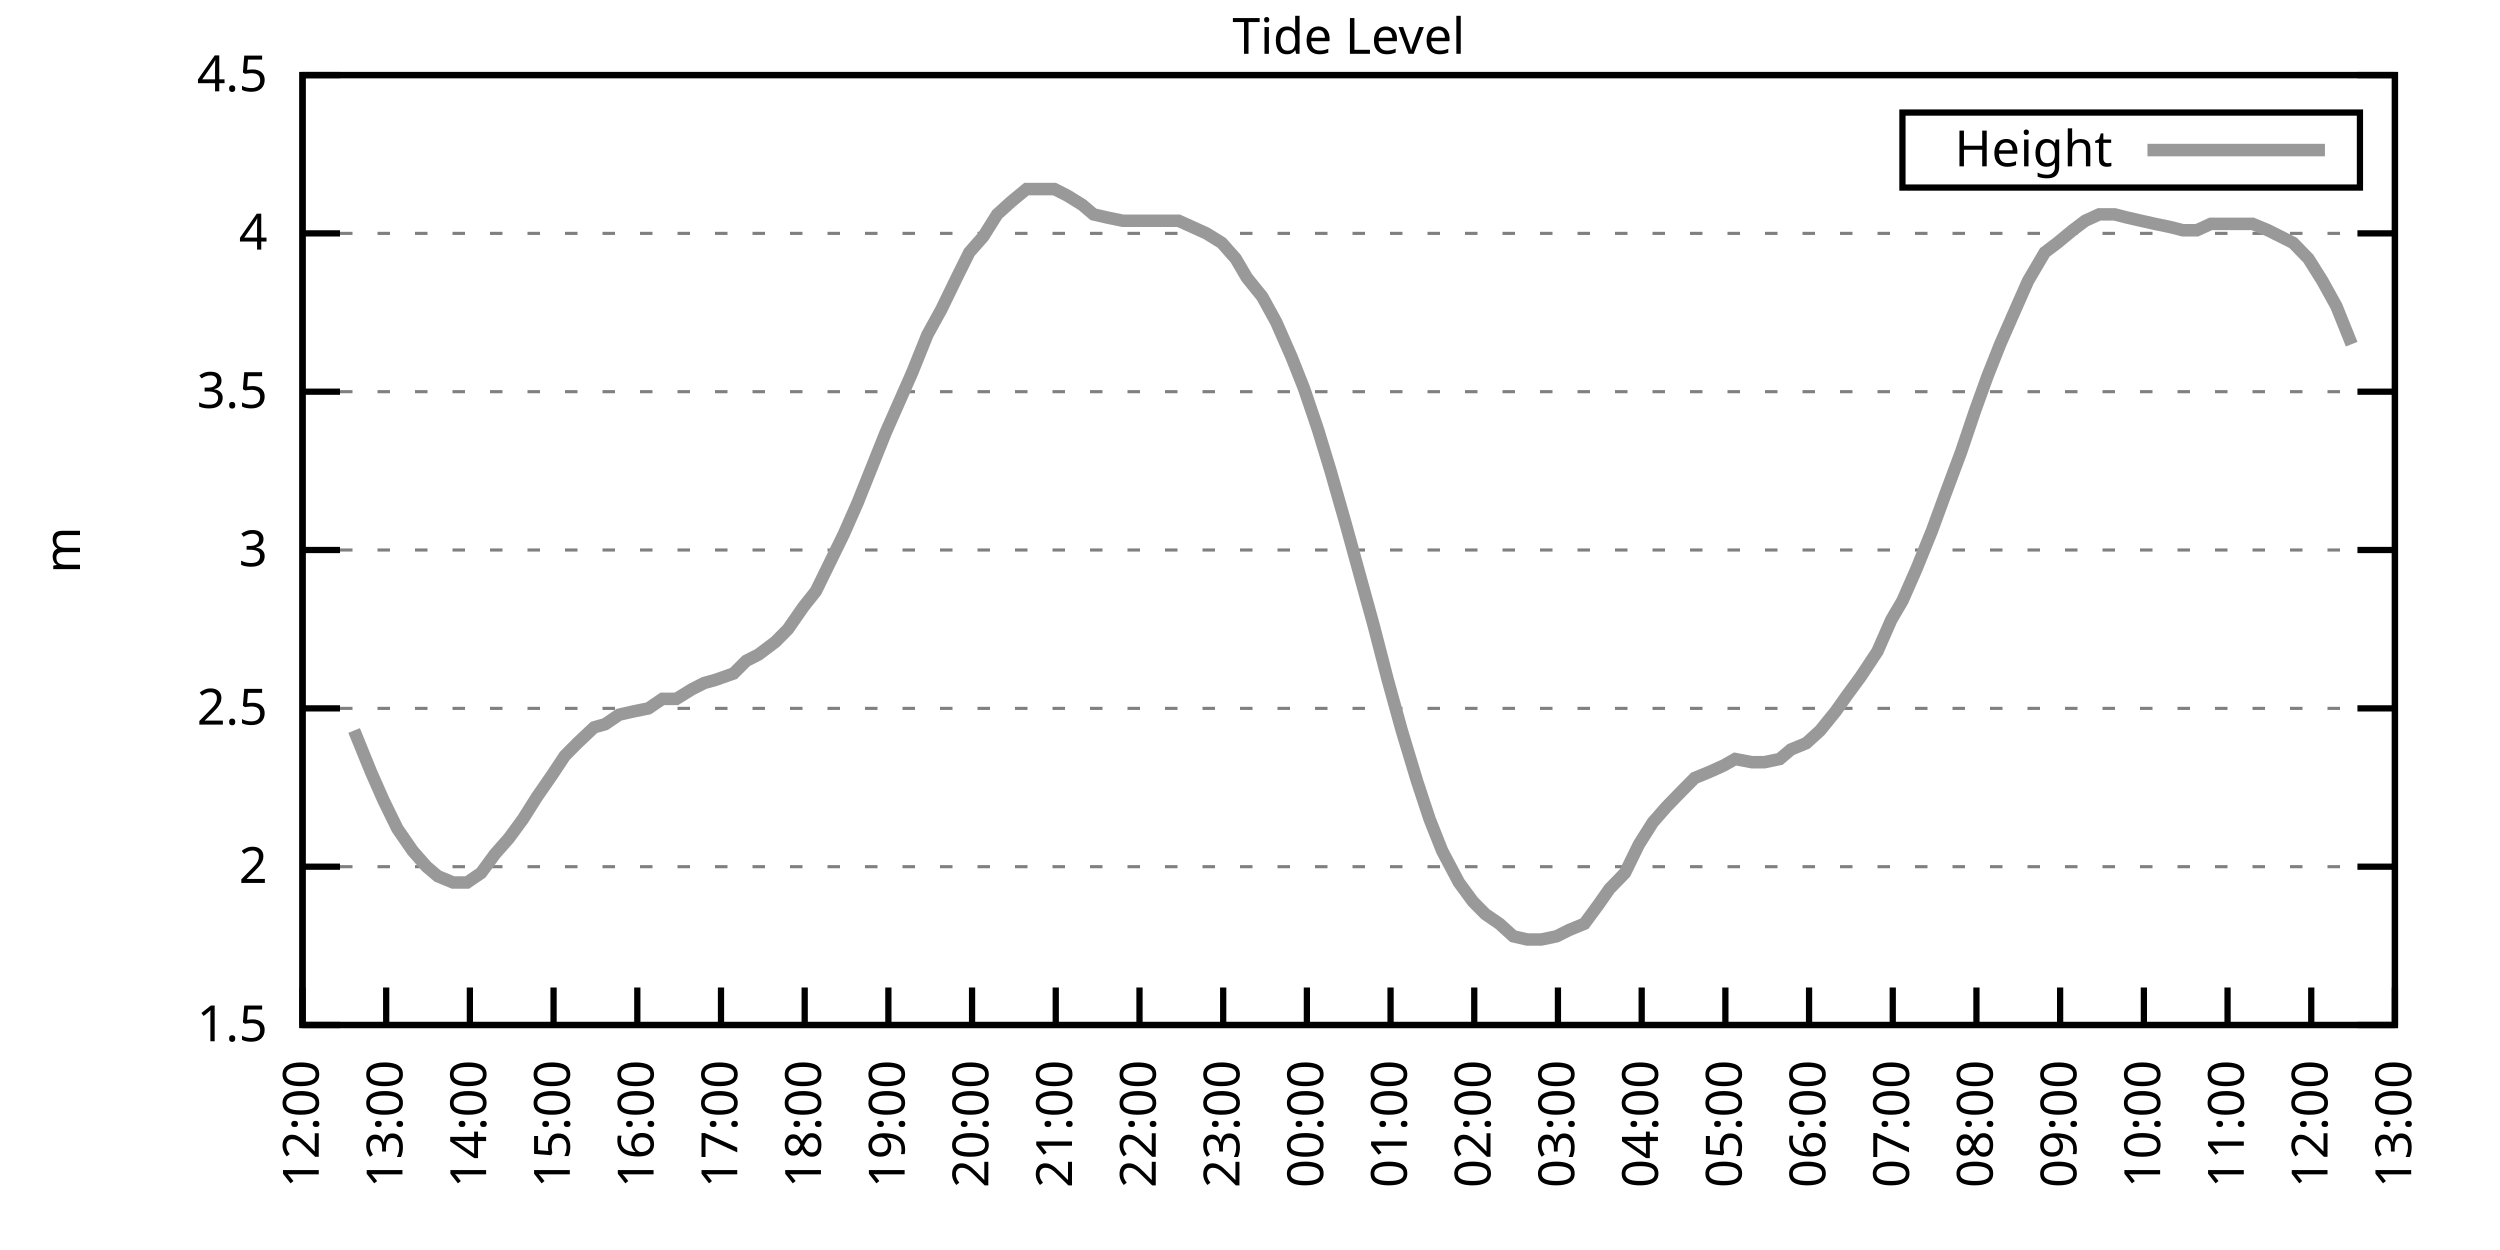
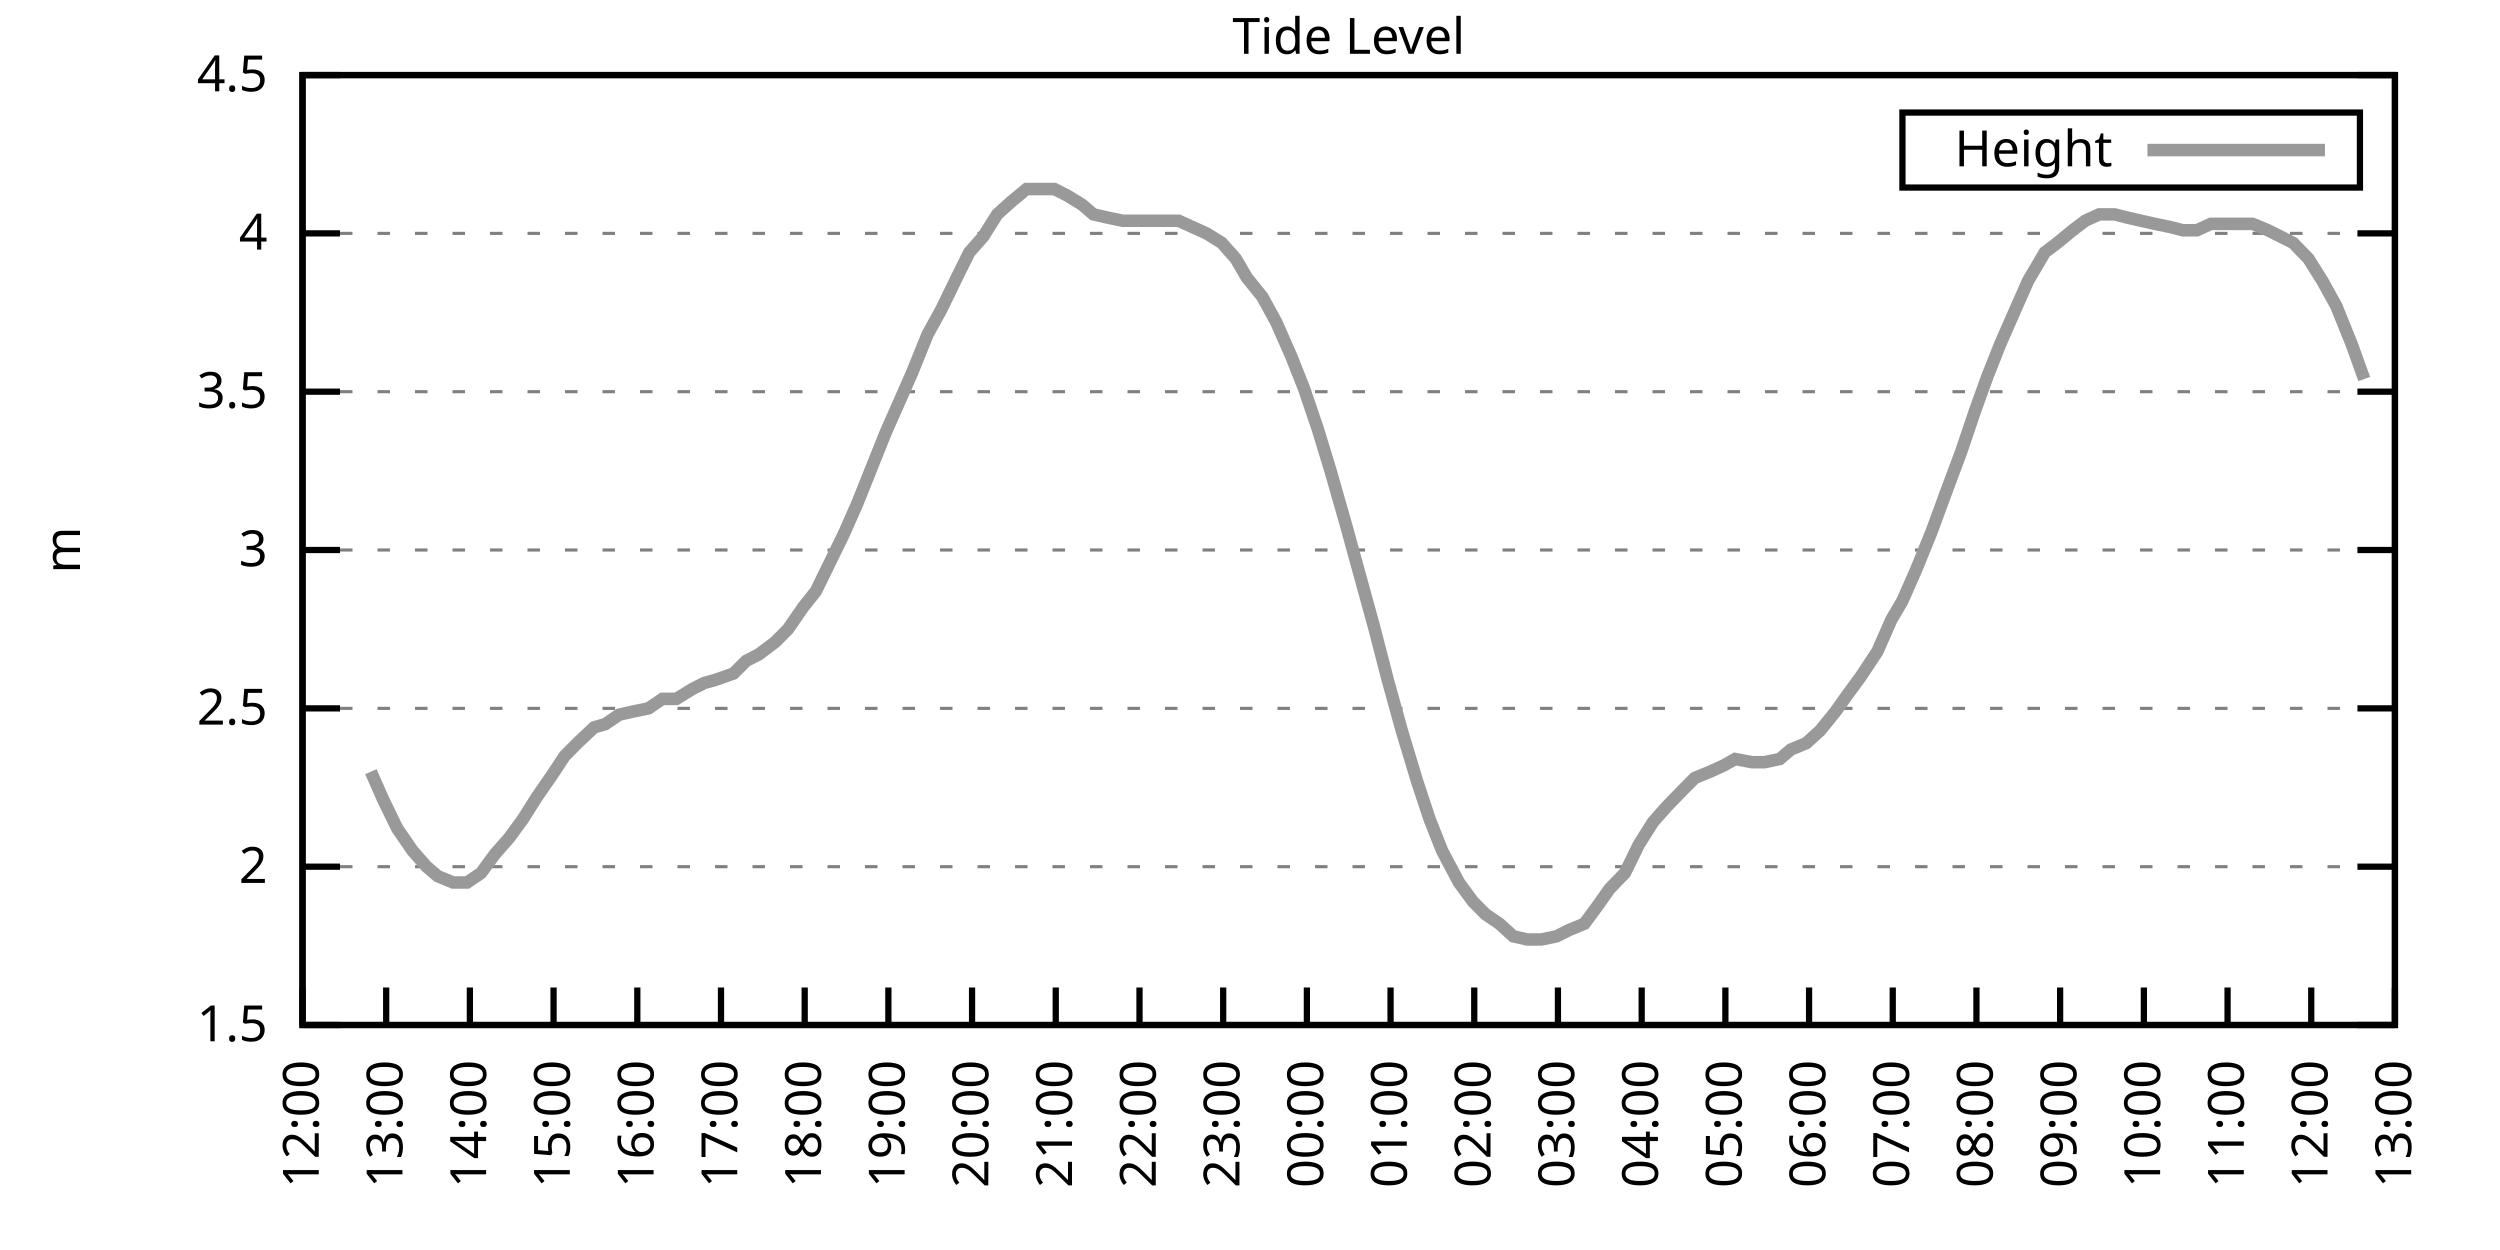
<svg xmlns="http://www.w3.org/2000/svg" xmlns:xlink="http://www.w3.org/1999/xlink" width="400" height="200" viewBox="0 0 400 200">
  <g id="gnuplot_canvas">
    <rect x="0" y="0" width="400" height="200" fill="none" />
    <defs>
      <circle id="gpDot" r="0.5" stroke-width="0.5" stroke="currentColor" />
      <path id="gpPt0" stroke-width="0.333" stroke="currentColor" d="M-1,0 h2 M0,-1 v2" />
      <path id="gpPt1" stroke-width="0.333" stroke="currentColor" d="M-1,-1 L1,1 M1,-1 L-1,1" />
      <path id="gpPt2" stroke-width="0.333" stroke="currentColor" d="M-1,0 L1,0 M0,-1 L0,1 M-1,-1 L1,1 M-1,1 L1,-1" />
      <rect id="gpPt3" stroke-width="0.333" stroke="currentColor" x="-1" y="-1" width="2" height="2" />
      <rect id="gpPt4" stroke-width="0.333" stroke="currentColor" fill="currentColor" x="-1" y="-1" width="2" height="2" />
      <circle id="gpPt5" stroke-width="0.333" stroke="currentColor" cx="0" cy="0" r="1" />
      <use xlink:href="#gpPt5" id="gpPt6" fill="currentColor" stroke="none" />
      <path id="gpPt7" stroke-width="0.333" stroke="currentColor" d="M0,-1.33 L-1.33,0.67 L1.33,0.67 z" />
      <use xlink:href="#gpPt7" id="gpPt8" fill="currentColor" stroke="none" />
      <use xlink:href="#gpPt7" id="gpPt9" stroke="currentColor" transform="rotate(180)" />
      <use xlink:href="#gpPt9" id="gpPt10" fill="currentColor" stroke="none" />
      <use xlink:href="#gpPt3" id="gpPt11" stroke="currentColor" transform="rotate(45)" />
      <use xlink:href="#gpPt11" id="gpPt12" fill="currentColor" stroke="none" />
      <path id="gpPt13" stroke-width="0.333" stroke="currentColor" d="M0,1.330 L1.265,0.411 L0.782,-1.067 L-0.782,-1.076 L-1.265,0.411 z" />
      <use xlink:href="#gpPt13" id="gpPt14" fill="currentColor" stroke="none" />
      <filter id="textbox" filterUnits="objectBoundingBox" x="0" y="0" height="1" width="1">
        <feFlood flood-color="white" flood-opacity="1" result="bgnd" />
        <feComposite in="SourceGraphic" in2="bgnd" operator="atop" />
      </filter>
      <filter id="greybox" filterUnits="objectBoundingBox" x="0" y="0" height="1" width="1">
        <feFlood flood-color="lightgrey" flood-opacity="1" result="grey" />
        <feComposite in="SourceGraphic" in2="grey" operator="atop" />
      </filter>
    </defs>
    <g fill="none" color="white" stroke="currentColor" stroke-width="1.00" stroke-linecap="butt" stroke-linejoin="miter">
</g>
    <g fill="none" color="black" stroke="currentColor" stroke-width="1.00" stroke-linecap="butt" stroke-linejoin="miter">
      <g stroke="none" shape-rendering="crispEdges">
        <polygon fill="rgb(255, 255, 255)" points="48.40,164.00 383.18,164.00 383.18,12.02 48.40,12.02 " />
      </g>
    </g>
    <g fill="none" color="black" stroke="currentColor" stroke-width="1.00" stroke-linecap="butt" stroke-linejoin="miter">
</g>
    <g fill="none" color="black" stroke="black" stroke-width="0.50" stroke-linecap="butt" stroke-linejoin="miter">
</g>
    <g fill="none" color="gray" stroke="currentColor" stroke-width="0.50" stroke-linecap="butt" stroke-linejoin="miter">
      <path stroke="gray" stroke-dasharray="2,4" class="gridline" d="M48.40,164.00 L383.19,164.00  " />
    </g>
    <g fill="none" color="gray" stroke="gray" stroke-width="1.00" stroke-linecap="butt" stroke-linejoin="miter">
</g>
    <g fill="none" color="black" stroke="currentColor" stroke-width="1.00" stroke-linecap="butt" stroke-linejoin="miter">
      <path stroke="black" d="M48.40,164.00 L54.40,164.00 M383.19,164.00 L377.19,164.00  " />
      <g transform="translate(42.80,166.60)" stroke="none" fill="black" font-family="Sans" font-size="8.00" text-anchor="end">
        <text>
          <tspan font-family="Sans"> 1.5</tspan>
        </text>
      </g>
    </g>
    <g fill="none" color="black" stroke="currentColor" stroke-width="1.00" stroke-linecap="butt" stroke-linejoin="miter">
</g>
    <g fill="none" color="black" stroke="black" stroke-width="0.50" stroke-linecap="butt" stroke-linejoin="miter">
</g>
    <g fill="none" color="gray" stroke="currentColor" stroke-width="0.50" stroke-linecap="butt" stroke-linejoin="miter">
      <path stroke="gray" stroke-dasharray="2,4" class="gridline" d="M48.40,138.67 L383.19,138.67  " />
    </g>
    <g fill="none" color="gray" stroke="gray" stroke-width="1.00" stroke-linecap="butt" stroke-linejoin="miter">
</g>
    <g fill="none" color="black" stroke="currentColor" stroke-width="1.00" stroke-linecap="butt" stroke-linejoin="miter">
      <path stroke="black" d="M48.40,138.67 L54.40,138.67 M383.19,138.67 L377.19,138.67  " />
      <g transform="translate(42.80,141.27)" stroke="none" fill="black" font-family="Sans" font-size="8.00" text-anchor="end">
        <text>
          <tspan font-family="Sans"> 2</tspan>
        </text>
      </g>
    </g>
    <g fill="none" color="black" stroke="currentColor" stroke-width="1.00" stroke-linecap="butt" stroke-linejoin="miter">
</g>
    <g fill="none" color="black" stroke="black" stroke-width="0.50" stroke-linecap="butt" stroke-linejoin="miter">
</g>
    <g fill="none" color="gray" stroke="currentColor" stroke-width="0.50" stroke-linecap="butt" stroke-linejoin="miter">
      <path stroke="gray" stroke-dasharray="2,4" class="gridline" d="M48.40,113.34 L383.19,113.34  " />
    </g>
    <g fill="none" color="gray" stroke="gray" stroke-width="1.00" stroke-linecap="butt" stroke-linejoin="miter">
</g>
    <g fill="none" color="black" stroke="currentColor" stroke-width="1.00" stroke-linecap="butt" stroke-linejoin="miter">
      <path stroke="black" d="M48.40,113.34 L54.40,113.34 M383.19,113.34 L377.19,113.34  " />
      <g transform="translate(42.80,115.94)" stroke="none" fill="black" font-family="Sans" font-size="8.00" text-anchor="end">
        <text>
          <tspan font-family="Sans"> 2.5</tspan>
        </text>
      </g>
    </g>
    <g fill="none" color="black" stroke="currentColor" stroke-width="1.00" stroke-linecap="butt" stroke-linejoin="miter">
</g>
    <g fill="none" color="black" stroke="black" stroke-width="0.50" stroke-linecap="butt" stroke-linejoin="miter">
</g>
    <g fill="none" color="gray" stroke="currentColor" stroke-width="0.50" stroke-linecap="butt" stroke-linejoin="miter">
      <path stroke="gray" stroke-dasharray="2,4" class="gridline" d="M48.40,88.00 L383.19,88.00  " />
    </g>
    <g fill="none" color="gray" stroke="gray" stroke-width="1.00" stroke-linecap="butt" stroke-linejoin="miter">
</g>
    <g fill="none" color="black" stroke="currentColor" stroke-width="1.00" stroke-linecap="butt" stroke-linejoin="miter">
      <path stroke="black" d="M48.40,88.00 L54.40,88.00 M383.19,88.00 L377.19,88.00  " />
      <g transform="translate(42.80,90.60)" stroke="none" fill="black" font-family="Sans" font-size="8.00" text-anchor="end">
        <text>
          <tspan font-family="Sans"> 3</tspan>
        </text>
      </g>
    </g>
    <g fill="none" color="black" stroke="currentColor" stroke-width="1.00" stroke-linecap="butt" stroke-linejoin="miter">
</g>
    <g fill="none" color="black" stroke="black" stroke-width="0.50" stroke-linecap="butt" stroke-linejoin="miter">
</g>
    <g fill="none" color="gray" stroke="currentColor" stroke-width="0.50" stroke-linecap="butt" stroke-linejoin="miter">
      <path stroke="gray" stroke-dasharray="2,4" class="gridline" d="M48.40,62.67 L383.19,62.67  " />
    </g>
    <g fill="none" color="gray" stroke="gray" stroke-width="1.00" stroke-linecap="butt" stroke-linejoin="miter">
</g>
    <g fill="none" color="black" stroke="currentColor" stroke-width="1.00" stroke-linecap="butt" stroke-linejoin="miter">
      <path stroke="black" d="M48.40,62.67 L54.40,62.67 M383.19,62.67 L377.19,62.67  " />
      <g transform="translate(42.80,65.27)" stroke="none" fill="black" font-family="Sans" font-size="8.00" text-anchor="end">
        <text>
          <tspan font-family="Sans"> 3.5</tspan>
        </text>
      </g>
    </g>
    <g fill="none" color="black" stroke="currentColor" stroke-width="1.00" stroke-linecap="butt" stroke-linejoin="miter">
</g>
    <g fill="none" color="black" stroke="black" stroke-width="0.50" stroke-linecap="butt" stroke-linejoin="miter">
</g>
    <g fill="none" color="gray" stroke="currentColor" stroke-width="0.50" stroke-linecap="butt" stroke-linejoin="miter">
      <path stroke="gray" stroke-dasharray="2,4" class="gridline" d="M48.40,37.34 L383.19,37.34  " />
    </g>
    <g fill="none" color="gray" stroke="gray" stroke-width="1.00" stroke-linecap="butt" stroke-linejoin="miter">
</g>
    <g fill="none" color="black" stroke="currentColor" stroke-width="1.00" stroke-linecap="butt" stroke-linejoin="miter">
      <path stroke="black" d="M48.40,37.34 L54.40,37.34 M383.19,37.34 L377.19,37.34  " />
      <g transform="translate(42.80,39.94)" stroke="none" fill="black" font-family="Sans" font-size="8.00" text-anchor="end">
        <text>
          <tspan font-family="Sans"> 4</tspan>
        </text>
      </g>
    </g>
    <g fill="none" color="black" stroke="currentColor" stroke-width="1.00" stroke-linecap="butt" stroke-linejoin="miter">
</g>
    <g fill="none" color="black" stroke="black" stroke-width="0.50" stroke-linecap="butt" stroke-linejoin="miter">
</g>
    <g fill="none" color="gray" stroke="currentColor" stroke-width="0.50" stroke-linecap="butt" stroke-linejoin="miter">
      <path stroke="gray" stroke-dasharray="2,4" class="gridline" d="M48.40,12.01 L383.19,12.01  " />
    </g>
    <g fill="none" color="gray" stroke="gray" stroke-width="1.00" stroke-linecap="butt" stroke-linejoin="miter">
</g>
    <g fill="none" color="black" stroke="currentColor" stroke-width="1.00" stroke-linecap="butt" stroke-linejoin="miter">
      <path stroke="black" d="M48.40,12.01 L54.40,12.01 M383.19,12.01 L377.19,12.01  " />
      <g transform="translate(42.80,14.61)" stroke="none" fill="black" font-family="Sans" font-size="8.00" text-anchor="end">
        <text>
          <tspan font-family="Sans"> 4.5</tspan>
        </text>
      </g>
    </g>
    <g fill="none" color="black" stroke="currentColor" stroke-width="1.00" stroke-linecap="butt" stroke-linejoin="miter">
      <path stroke="black" d="M48.40,164.00 L48.40,158.00  " />
      <g transform="translate(51.00,169.60) rotate(270.00)" stroke="none" fill="black" font-family="Sans" font-size="8.00" text-anchor="end">
        <text>
          <tspan font-family="Sans">12:00</tspan>
        </text>
      </g>
    </g>
    <g fill="none" color="black" stroke="currentColor" stroke-width="1.00" stroke-linecap="butt" stroke-linejoin="miter">
      <path stroke="black" d="M61.79,164.00 L61.79,158.00  " />
      <g transform="translate(64.39,169.60) rotate(270.00)" stroke="none" fill="black" font-family="Sans" font-size="8.00" text-anchor="end">
        <text>
          <tspan font-family="Sans">13:00</tspan>
        </text>
      </g>
    </g>
    <g fill="none" color="black" stroke="currentColor" stroke-width="1.00" stroke-linecap="butt" stroke-linejoin="miter">
      <path stroke="black" d="M75.18,164.00 L75.18,158.00  " />
      <g transform="translate(77.78,169.60) rotate(270.00)" stroke="none" fill="black" font-family="Sans" font-size="8.00" text-anchor="end">
        <text>
          <tspan font-family="Sans">14:00</tspan>
        </text>
      </g>
    </g>
    <g fill="none" color="black" stroke="currentColor" stroke-width="1.00" stroke-linecap="butt" stroke-linejoin="miter">
      <path stroke="black" d="M88.57,164.00 L88.57,158.00  " />
      <g transform="translate(91.17,169.60) rotate(270.00)" stroke="none" fill="black" font-family="Sans" font-size="8.00" text-anchor="end">
        <text>
          <tspan font-family="Sans">15:00</tspan>
        </text>
      </g>
    </g>
    <g fill="none" color="black" stroke="currentColor" stroke-width="1.00" stroke-linecap="butt" stroke-linejoin="miter">
      <path stroke="black" d="M101.97,164.00 L101.97,158.00  " />
      <g transform="translate(104.57,169.60) rotate(270.00)" stroke="none" fill="black" font-family="Sans" font-size="8.00" text-anchor="end">
        <text>
          <tspan font-family="Sans">16:00</tspan>
        </text>
      </g>
    </g>
    <g fill="none" color="black" stroke="currentColor" stroke-width="1.00" stroke-linecap="butt" stroke-linejoin="miter">
      <path stroke="black" d="M115.36,164.00 L115.36,158.00  " />
      <g transform="translate(117.96,169.60) rotate(270.00)" stroke="none" fill="black" font-family="Sans" font-size="8.00" text-anchor="end">
        <text>
          <tspan font-family="Sans">17:00</tspan>
        </text>
      </g>
    </g>
    <g fill="none" color="black" stroke="currentColor" stroke-width="1.00" stroke-linecap="butt" stroke-linejoin="miter">
      <path stroke="black" d="M128.75,164.00 L128.75,158.00  " />
      <g transform="translate(131.35,169.60) rotate(270.00)" stroke="none" fill="black" font-family="Sans" font-size="8.00" text-anchor="end">
        <text>
          <tspan font-family="Sans">18:00</tspan>
        </text>
      </g>
    </g>
    <g fill="none" color="black" stroke="currentColor" stroke-width="1.00" stroke-linecap="butt" stroke-linejoin="miter">
      <path stroke="black" d="M142.14,164.00 L142.14,158.00  " />
      <g transform="translate(144.74,169.60) rotate(270.00)" stroke="none" fill="black" font-family="Sans" font-size="8.00" text-anchor="end">
        <text>
          <tspan font-family="Sans">19:00</tspan>
        </text>
      </g>
    </g>
    <g fill="none" color="black" stroke="currentColor" stroke-width="1.00" stroke-linecap="butt" stroke-linejoin="miter">
      <path stroke="black" d="M155.53,164.00 L155.53,158.00  " />
      <g transform="translate(158.13,169.60) rotate(270.00)" stroke="none" fill="black" font-family="Sans" font-size="8.00" text-anchor="end">
        <text>
          <tspan font-family="Sans">20:00</tspan>
        </text>
      </g>
    </g>
    <g fill="none" color="black" stroke="currentColor" stroke-width="1.00" stroke-linecap="butt" stroke-linejoin="miter">
      <path stroke="black" d="M168.92,164.00 L168.92,158.00  " />
      <g transform="translate(171.52,169.60) rotate(270.00)" stroke="none" fill="black" font-family="Sans" font-size="8.00" text-anchor="end">
        <text>
          <tspan font-family="Sans">21:00</tspan>
        </text>
      </g>
    </g>
    <g fill="none" color="black" stroke="currentColor" stroke-width="1.00" stroke-linecap="butt" stroke-linejoin="miter">
      <path stroke="black" d="M182.32,164.00 L182.32,158.00  " />
      <g transform="translate(184.92,169.60) rotate(270.00)" stroke="none" fill="black" font-family="Sans" font-size="8.00" text-anchor="end">
        <text>
          <tspan font-family="Sans">22:00</tspan>
        </text>
      </g>
    </g>
    <g fill="none" color="black" stroke="currentColor" stroke-width="1.00" stroke-linecap="butt" stroke-linejoin="miter">
      <path stroke="black" d="M195.71,164.00 L195.71,158.00  " />
      <g transform="translate(198.31,169.60) rotate(270.00)" stroke="none" fill="black" font-family="Sans" font-size="8.00" text-anchor="end">
        <text>
          <tspan font-family="Sans">23:00</tspan>
        </text>
      </g>
    </g>
    <g fill="none" color="black" stroke="currentColor" stroke-width="1.00" stroke-linecap="butt" stroke-linejoin="miter">
      <path stroke="black" d="M209.10,164.00 L209.10,158.00  " />
      <g transform="translate(211.70,169.60) rotate(270.00)" stroke="none" fill="black" font-family="Sans" font-size="8.00" text-anchor="end">
        <text>
          <tspan font-family="Sans">00:00</tspan>
        </text>
      </g>
    </g>
    <g fill="none" color="black" stroke="currentColor" stroke-width="1.00" stroke-linecap="butt" stroke-linejoin="miter">
      <path stroke="black" d="M222.49,164.00 L222.49,158.00  " />
      <g transform="translate(225.09,169.60) rotate(270.00)" stroke="none" fill="black" font-family="Sans" font-size="8.00" text-anchor="end">
        <text>
          <tspan font-family="Sans">01:00</tspan>
        </text>
      </g>
    </g>
    <g fill="none" color="black" stroke="currentColor" stroke-width="1.00" stroke-linecap="butt" stroke-linejoin="miter">
      <path stroke="black" d="M235.88,164.00 L235.88,158.00  " />
      <g transform="translate(238.48,169.60) rotate(270.00)" stroke="none" fill="black" font-family="Sans" font-size="8.00" text-anchor="end">
        <text>
          <tspan font-family="Sans">02:00</tspan>
        </text>
      </g>
    </g>
    <g fill="none" color="black" stroke="currentColor" stroke-width="1.00" stroke-linecap="butt" stroke-linejoin="miter">
      <path stroke="black" d="M249.27,164.00 L249.27,158.00  " />
      <g transform="translate(251.87,169.60) rotate(270.00)" stroke="none" fill="black" font-family="Sans" font-size="8.00" text-anchor="end">
        <text>
          <tspan font-family="Sans">03:00</tspan>
        </text>
      </g>
    </g>
    <g fill="none" color="black" stroke="currentColor" stroke-width="1.00" stroke-linecap="butt" stroke-linejoin="miter">
      <path stroke="black" d="M262.67,164.00 L262.67,158.00  " />
      <g transform="translate(265.27,169.60) rotate(270.00)" stroke="none" fill="black" font-family="Sans" font-size="8.00" text-anchor="end">
        <text>
          <tspan font-family="Sans">04:00</tspan>
        </text>
      </g>
    </g>
    <g fill="none" color="black" stroke="currentColor" stroke-width="1.00" stroke-linecap="butt" stroke-linejoin="miter">
      <path stroke="black" d="M276.06,164.00 L276.06,158.00  " />
      <g transform="translate(278.66,169.60) rotate(270.00)" stroke="none" fill="black" font-family="Sans" font-size="8.00" text-anchor="end">
        <text>
          <tspan font-family="Sans">05:00</tspan>
        </text>
      </g>
    </g>
    <g fill="none" color="black" stroke="currentColor" stroke-width="1.00" stroke-linecap="butt" stroke-linejoin="miter">
      <path stroke="black" d="M289.45,164.00 L289.45,158.00  " />
      <g transform="translate(292.05,169.60) rotate(270.00)" stroke="none" fill="black" font-family="Sans" font-size="8.00" text-anchor="end">
        <text>
          <tspan font-family="Sans">06:00</tspan>
        </text>
      </g>
    </g>
    <g fill="none" color="black" stroke="currentColor" stroke-width="1.00" stroke-linecap="butt" stroke-linejoin="miter">
      <path stroke="black" d="M302.84,164.00 L302.84,158.00  " />
      <g transform="translate(305.44,169.60) rotate(270.00)" stroke="none" fill="black" font-family="Sans" font-size="8.00" text-anchor="end">
        <text>
          <tspan font-family="Sans">07:00</tspan>
        </text>
      </g>
    </g>
    <g fill="none" color="black" stroke="currentColor" stroke-width="1.00" stroke-linecap="butt" stroke-linejoin="miter">
      <path stroke="black" d="M316.23,164.00 L316.23,158.00  " />
      <g transform="translate(318.83,169.60) rotate(270.00)" stroke="none" fill="black" font-family="Sans" font-size="8.00" text-anchor="end">
        <text>
          <tspan font-family="Sans">08:00</tspan>
        </text>
      </g>
    </g>
    <g fill="none" color="black" stroke="currentColor" stroke-width="1.00" stroke-linecap="butt" stroke-linejoin="miter">
      <path stroke="black" d="M329.62,164.00 L329.62,158.00  " />
      <g transform="translate(332.22,169.60) rotate(270.00)" stroke="none" fill="black" font-family="Sans" font-size="8.00" text-anchor="end">
        <text>
          <tspan font-family="Sans">09:00</tspan>
        </text>
      </g>
    </g>
    <g fill="none" color="black" stroke="currentColor" stroke-width="1.00" stroke-linecap="butt" stroke-linejoin="miter">
      <path stroke="black" d="M343.02,164.00 L343.02,158.00  " />
      <g transform="translate(345.62,169.60) rotate(270.00)" stroke="none" fill="black" font-family="Sans" font-size="8.00" text-anchor="end">
        <text>
          <tspan font-family="Sans">10:00</tspan>
        </text>
      </g>
    </g>
    <g fill="none" color="black" stroke="currentColor" stroke-width="1.00" stroke-linecap="butt" stroke-linejoin="miter">
      <path stroke="black" d="M356.41,164.00 L356.41,158.00  " />
      <g transform="translate(359.01,169.60) rotate(270.00)" stroke="none" fill="black" font-family="Sans" font-size="8.00" text-anchor="end">
        <text>
          <tspan font-family="Sans">11:00</tspan>
        </text>
      </g>
    </g>
    <g fill="none" color="black" stroke="currentColor" stroke-width="1.00" stroke-linecap="butt" stroke-linejoin="miter">
      <path stroke="black" d="M369.80,164.00 L369.80,158.00  " />
      <g transform="translate(372.40,169.60) rotate(270.00)" stroke="none" fill="black" font-family="Sans" font-size="8.00" text-anchor="end">
        <text>
          <tspan font-family="Sans">12:00</tspan>
        </text>
      </g>
    </g>
    <g fill="none" color="black" stroke="currentColor" stroke-width="1.00" stroke-linecap="butt" stroke-linejoin="miter">
      <path stroke="black" d="M383.19,164.00 L383.19,158.00  " />
      <g transform="translate(385.79,169.60) rotate(270.00)" stroke="none" fill="black" font-family="Sans" font-size="8.00" text-anchor="end">
        <text>
          <tspan font-family="Sans">13:00</tspan>
        </text>
      </g>
    </g>
    <g fill="none" color="black" stroke="currentColor" stroke-width="1.00" stroke-linecap="butt" stroke-linejoin="miter">
</g>
    <g fill="none" color="black" stroke="currentColor" stroke-width="1.00" stroke-linecap="butt" stroke-linejoin="miter">
      <path stroke="black" d="M48.40,12.01 L48.40,164.00 L383.19,164.00 L383.19,12.01 L48.40,12.01 Z  " />
    </g>
    <g fill="none" color="black" stroke="currentColor" stroke-width="1.00" stroke-linecap="butt" stroke-linejoin="miter">
</g>
    <g fill="none" color="black" stroke="currentColor" stroke-width="1.00" stroke-linecap="butt" stroke-linejoin="miter">
      <path stroke="black" d="M304.39,30.01 L304.39,18.01 L377.59,18.01 L377.59,30.01 L304.39,30.01 Z  " />
    </g>
    <g id="Tide_level_plot_1">
      <g fill="none" color="white" stroke="black" stroke-width="2.00" stroke-linecap="butt" stroke-linejoin="miter">
</g>
      <g fill="none" color="black" stroke="currentColor" stroke-width="2.00" stroke-linecap="butt" stroke-linejoin="miter">
        <g transform="translate(337.99,26.61)" stroke="none" fill="black" font-family="Sans" font-size="8.00" text-anchor="end">
          <text>
            <tspan font-family="Sans">Height</tspan>
          </text>
        </g>
      </g>
      <g fill="none" color="black" stroke="currentColor" stroke-width="2.00" stroke-linecap="butt" stroke-linejoin="miter">
-         <path stroke="rgb(153, 153, 153)" d="M343.59,24.01 L371.99,24.01 M56.66,116.88 L59.34,123.47 L61.35,128.03 L63.58,132.59 L66.03,136.14 L68.26,138.67   L70.05,140.19 L72.50,141.20 L74.74,141.20 L76.97,139.68 L79.20,136.64 L81.43,134.11 L83.66,131.07 L85.90,127.52   L88.35,123.98 L90.36,120.94 L92.37,118.91 L95.05,116.38 L96.83,115.87 L99.06,114.35 L101.30,113.84 L103.75,113.34   L105.98,111.82 L108.22,111.82 L110.67,110.30 L112.68,109.28 L114.47,108.78 L117.37,107.76 L119.38,105.74 L121.38,104.72   L124.06,102.70 L126.07,100.67 L128.53,97.12 L130.54,94.59 L132.77,90.03 L135.00,85.47 L137.23,80.41 L139.46,74.83   L141.69,69.26 L143.93,64.19 L145.94,59.63 L148.39,53.55 L150.62,49.50 L153.08,44.43 L155.09,40.38 L157.32,37.85   L159.55,34.30 L161.78,32.28 L164.24,30.25 L166.47,30.25 L168.70,30.25 L170.71,31.26 L173.17,32.78 L174.95,34.30   L177.18,34.81 L179.64,35.32 L181.87,35.32 L184.32,35.32 L186.56,35.32 L188.57,35.32 L190.80,36.33 L193.03,37.34   L195.48,38.86 L197.72,41.39 L199.50,44.43 L201.96,47.47 L204.19,51.53 L206.64,57.10 L208.65,62.17 L210.88,68.75   L212.89,75.34 L215.35,83.95 L217.58,92.06 L219.81,100.16 L222.04,108.78 L224.28,116.88 L226.73,124.99 L228.74,131.07   L230.75,136.14 L233.43,141.20 L235.66,144.24 L237.67,146.27 L239.90,147.79 L242.13,149.81 L244.36,150.32 L246.60,150.32   L249.05,149.81 L251.06,148.80 L253.51,147.79 L255.75,144.75 L257.53,142.21 L259.99,139.68 L262.22,135.12 L264.45,131.58   L266.68,129.04 L269.14,126.51 L271.15,124.48 L273.60,123.47 L275.83,122.46 L277.62,121.44 L280.30,121.95 L282.31,121.95   L284.76,121.44 L286.55,119.92 L289.00,118.91 L291.23,116.88 L293.69,113.84 L295.48,111.31 L297.71,108.27 L300.39,104.22   L302.62,99.15 L304.40,96.11 L306.63,91.04 L309.09,84.97 L311.32,78.89 L313.78,72.30 L316.01,65.71 L318.02,60.14   L320.03,55.07 L322.70,48.99 L324.49,44.94 L327.17,40.38 L329.18,38.86 L331.63,36.84 L333.64,35.32 L335.87,34.30   L338.33,34.30 L340.34,34.81 L342.57,35.32 L344.80,35.82 L347.26,36.33 L349.26,36.84 L351.50,36.84 L353.73,35.82   L356.18,35.82 L358.19,35.82 L360.42,35.82 L362.88,36.84 L364.89,37.85 L366.90,38.86 L369.35,41.39 L371.58,44.94   L373.82,48.99 L376.27,55.07  " />
+         <path stroke="rgb(153, 153, 153)" d="M343.59,24.01 L371.99,24.01 M59.34,123.47 L61.35,128.03 L63.58,132.59 L66.03,136.14 L68.26,138.67 L70.05,140.19   L72.50,141.20 L74.74,141.20 L76.97,139.68 L79.20,136.64 L81.43,134.11 L83.66,131.07 L85.90,127.52 L88.35,123.98   L90.36,120.94 L92.37,118.91 L95.05,116.38 L96.83,115.87 L99.06,114.35 L101.30,113.84 L103.75,113.34 L105.98,111.82   L108.22,111.82 L110.67,110.30 L112.68,109.28 L114.47,108.78 L117.37,107.76 L119.38,105.74 L121.38,104.72 L124.06,102.70   L126.07,100.67 L128.53,97.12 L130.54,94.59 L132.77,90.03 L135.00,85.47 L137.23,80.41 L139.46,74.83 L141.69,69.26   L143.93,64.19 L145.94,59.63 L148.39,53.55 L150.62,49.50 L153.08,44.43 L155.09,40.38 L157.32,37.85 L159.55,34.30   L161.78,32.28 L164.24,30.25 L166.47,30.25 L168.70,30.25 L170.71,31.26 L173.17,32.78 L174.95,34.30 L177.18,34.81   L179.64,35.32 L181.87,35.32 L184.32,35.32 L186.56,35.32 L188.57,35.32 L190.80,36.33 L193.03,37.34 L195.48,38.86   L197.72,41.39 L199.50,44.43 L201.96,47.47 L204.19,51.53 L206.64,57.10 L208.65,62.17 L210.88,68.75 L212.89,75.34   L215.35,83.95 L217.58,92.06 L219.81,100.16 L222.04,108.78 L224.28,116.88 L226.73,124.99 L228.74,131.07 L230.75,136.14   L233.43,141.20 L235.66,144.24 L237.67,146.27 L239.90,147.79 L242.13,149.81 L244.36,150.32 L246.60,150.32 L249.05,149.81   L251.06,148.80 L253.51,147.79 L255.75,144.75 L257.53,142.21 L259.99,139.68 L262.22,135.12 L264.45,131.58 L266.68,129.04   L269.14,126.51 L271.15,124.48 L273.60,123.47 L275.83,122.46 L277.62,121.44 L280.30,121.95 L282.31,121.95 L284.76,121.44   L286.55,119.92 L289.00,118.91 L291.23,116.88 L293.69,113.84 L295.48,111.31 L297.71,108.27 L300.39,104.22 L302.62,99.15   L304.40,96.11 L306.63,91.04 L309.09,84.97 L311.32,78.89 L313.78,72.30 L316.01,65.71 L318.02,60.14 L320.03,55.07   L322.70,48.99 L324.49,44.94 L327.17,40.38 L329.18,38.86 L331.63,36.84 L333.64,35.32 L335.87,34.30 L338.33,34.30   L340.34,34.81 L342.57,35.32 L344.80,35.82 L347.26,36.33 L349.26,36.84 L351.50,36.84 L353.73,35.82 L356.18,35.82   L358.19,35.82 L360.42,35.82 L362.88,36.84 L364.89,37.85 L366.90,38.86 L369.35,41.39 L371.58,44.94 L373.82,48.99   L376.27,55.07 L378.28,60.65  " />
      </g>
    </g>
    <g fill="none" color="black" stroke="currentColor" stroke-width="2.00" stroke-linecap="butt" stroke-linejoin="miter">
</g>
    <g fill="none" color="black" stroke="black" stroke-width="1.00" stroke-linecap="butt" stroke-linejoin="miter">
</g>
    <g fill="none" color="black" stroke="currentColor" stroke-width="1.00" stroke-linecap="butt" stroke-linejoin="miter">
      <path stroke="black" d="M48.40,12.01 L48.40,164.00 L383.19,164.00 L383.19,12.01 L48.40,12.01 Z  " />
      <g transform="translate(12.80,88.01) rotate(270.00)" stroke="none" fill="black" font-family="Sans" font-size="8.00" text-anchor="middle">
        <text>
          <tspan font-family="Sans">m</tspan>
        </text>
      </g>
    </g>
    <g fill="none" color="black" stroke="currentColor" stroke-width="1.00" stroke-linecap="butt" stroke-linejoin="miter">
</g>
    <g fill="none" color="black" stroke="currentColor" stroke-width="1.00" stroke-linecap="butt" stroke-linejoin="miter">
      <g transform="translate(215.79,8.61)" stroke="none" fill="black" font-family="Sans" font-size="8.00" text-anchor="middle">
        <text>
          <tspan font-family="Sans">Tide Level</tspan>
        </text>
      </g>
    </g>
    <g fill="none" color="black" stroke="currentColor" stroke-width="1.00" stroke-linecap="butt" stroke-linejoin="miter">
</g>
  </g>
</svg>
